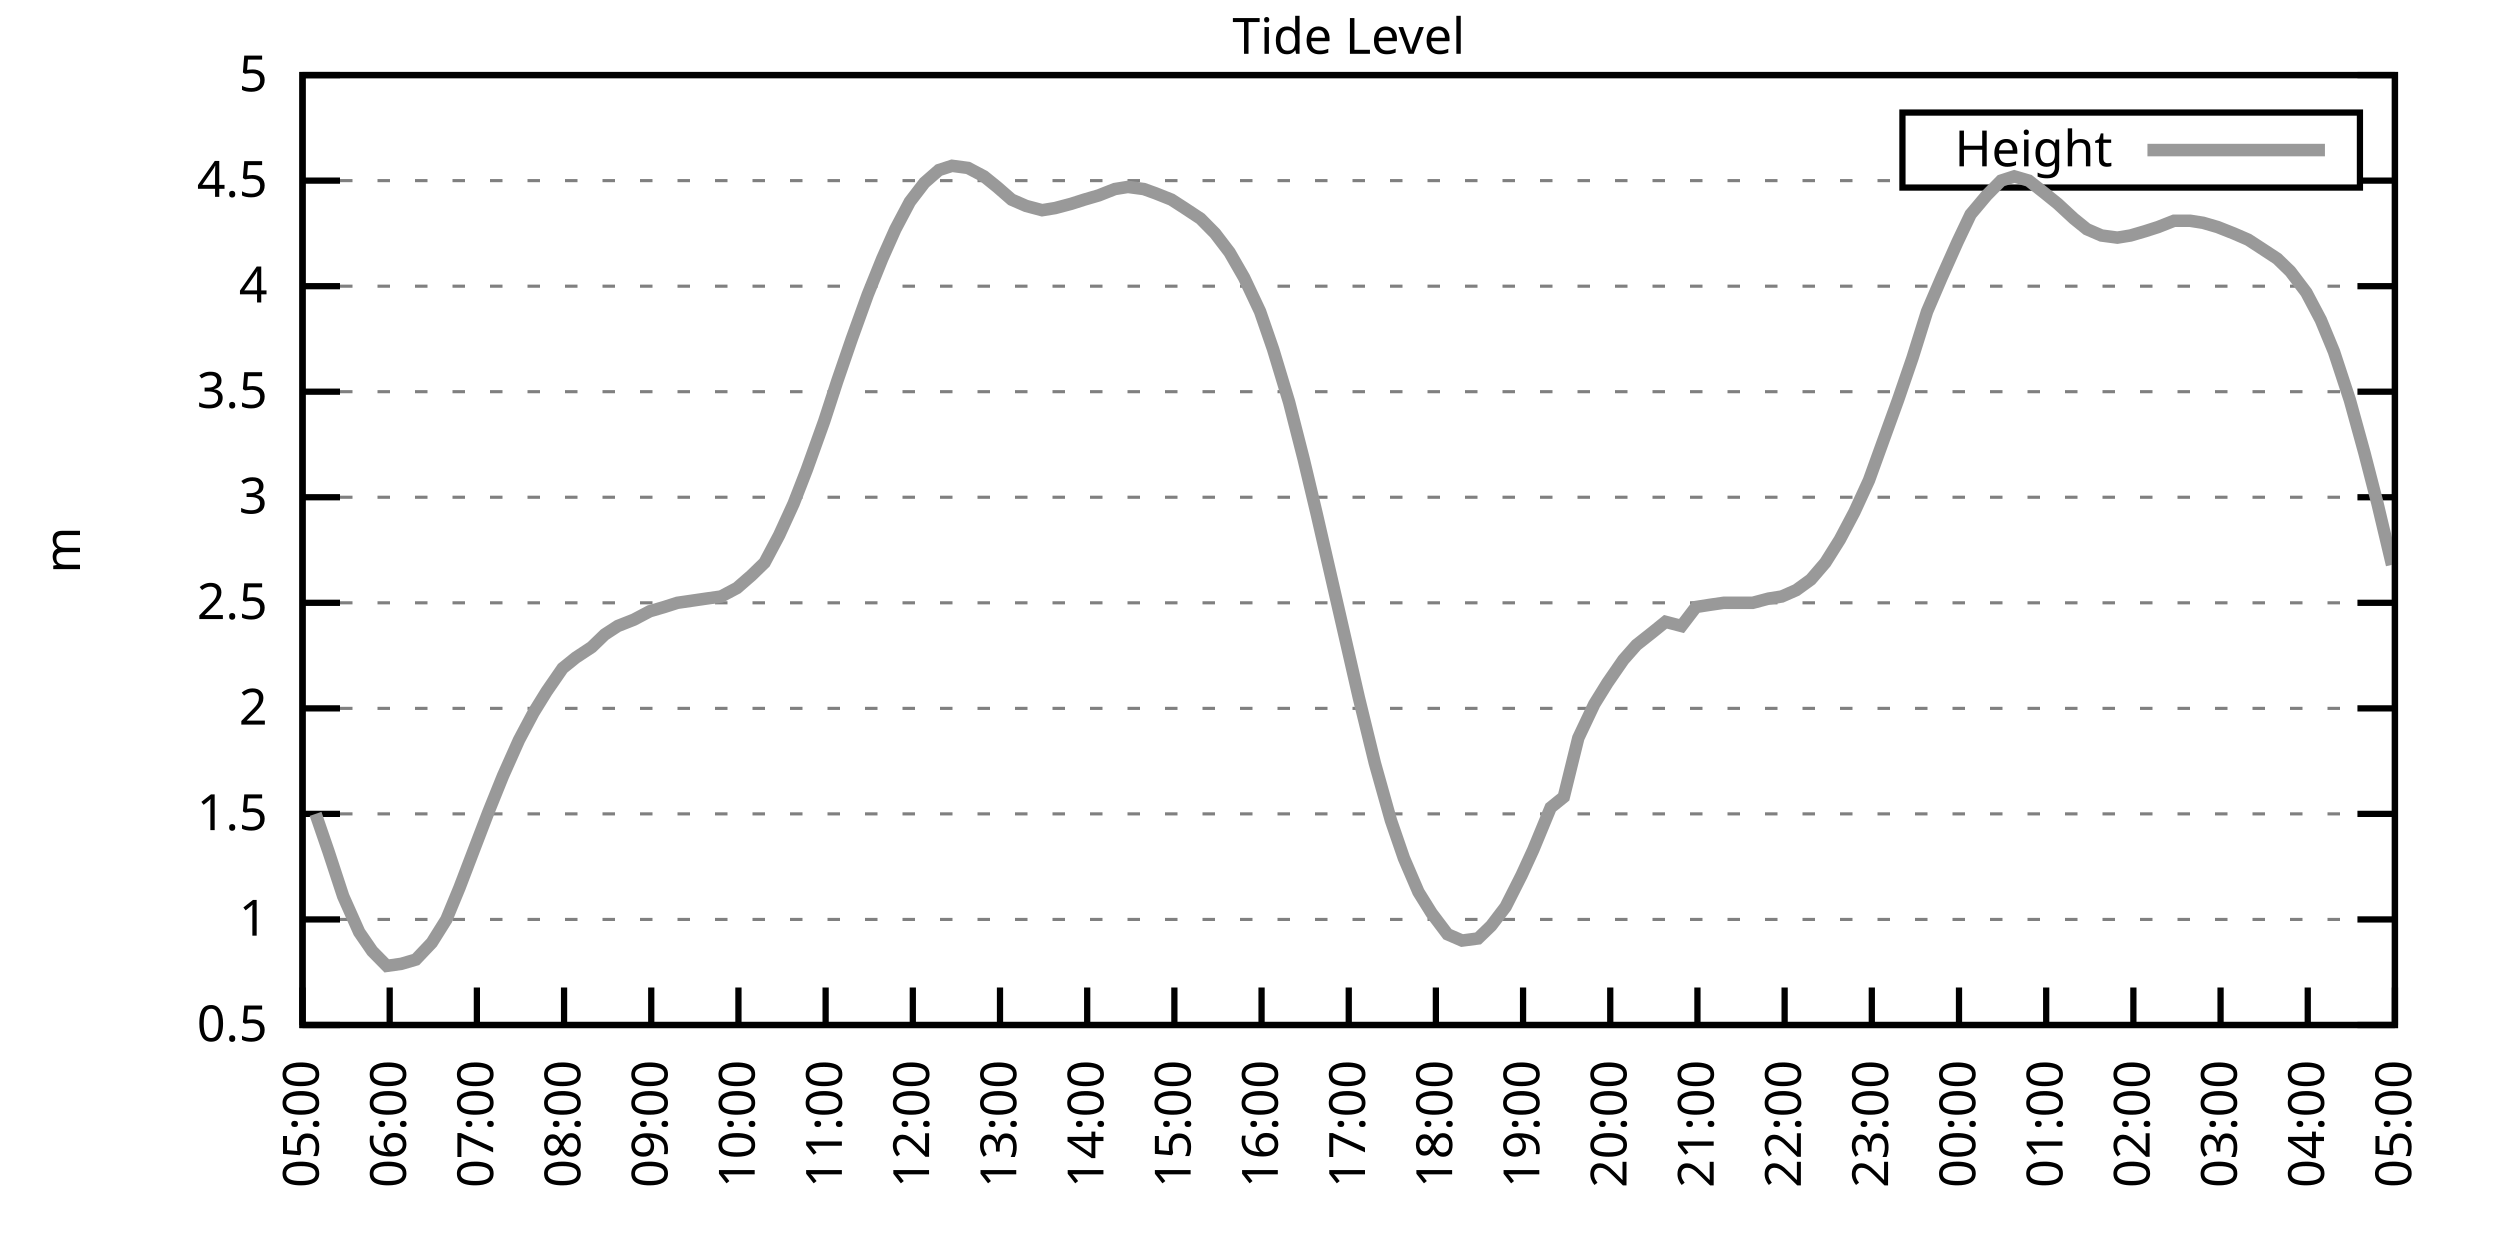
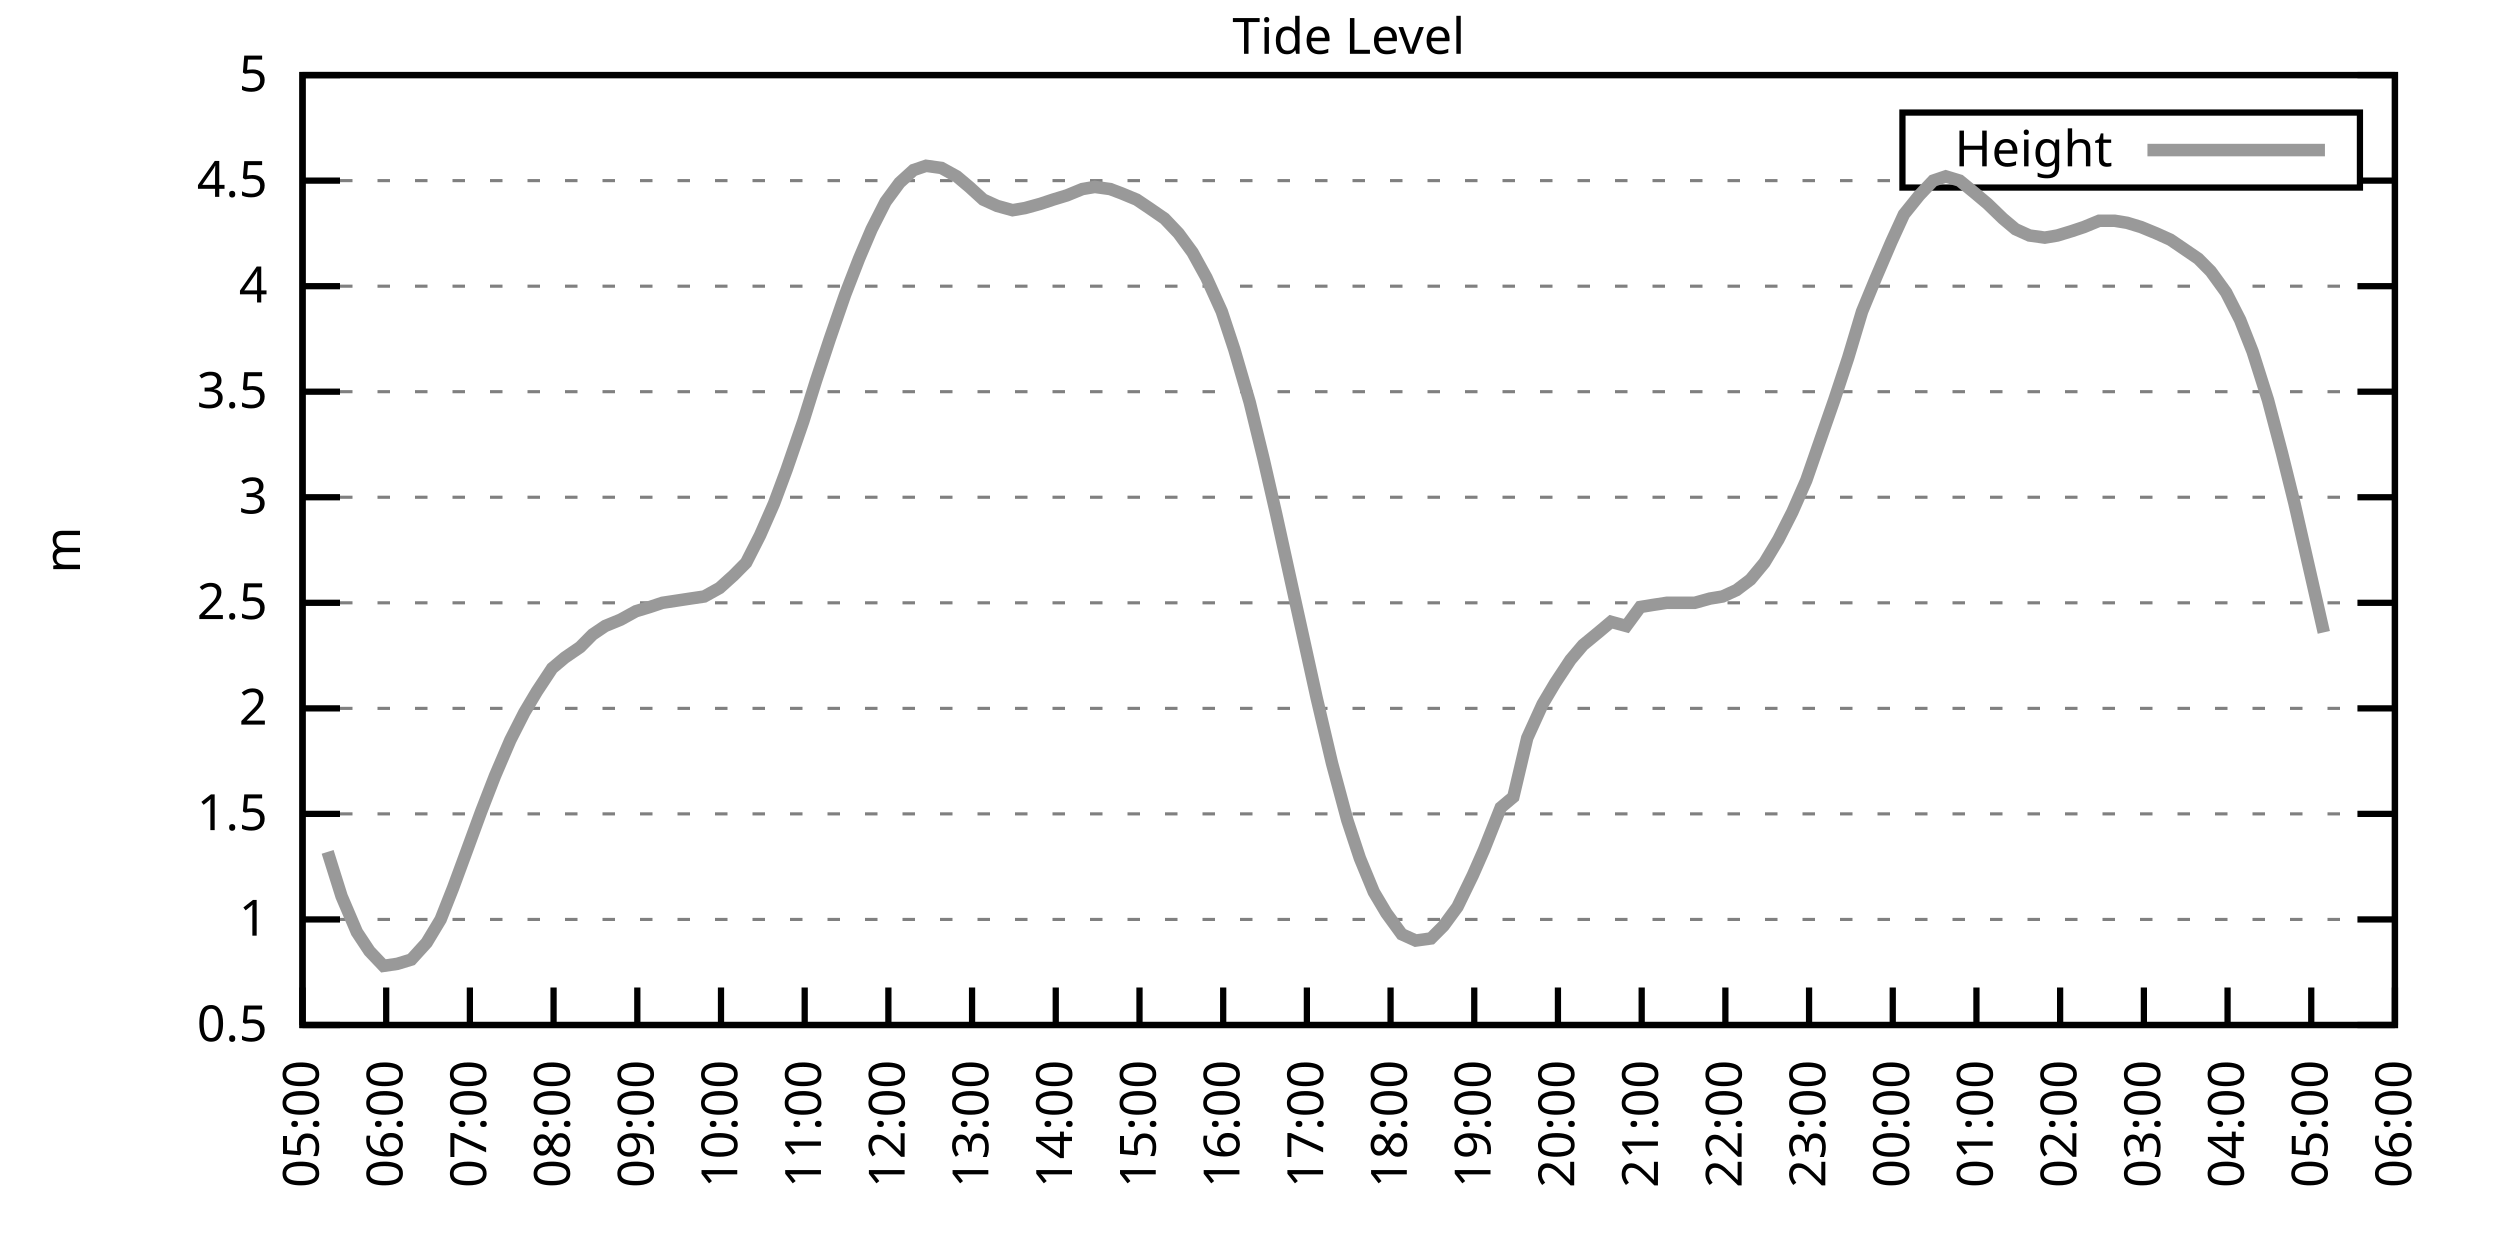
<svg xmlns="http://www.w3.org/2000/svg" xmlns:xlink="http://www.w3.org/1999/xlink" width="400" height="200" viewBox="0 0 400 200">
  <g id="gnuplot_canvas">
    <rect x="0" y="0" width="400" height="200" fill="none" />
    <defs>
      <circle id="gpDot" r="0.5" stroke-width="0.5" stroke="currentColor" />
      <path id="gpPt0" stroke-width="0.333" stroke="currentColor" d="M-1,0 h2 M0,-1 v2" />
      <path id="gpPt1" stroke-width="0.333" stroke="currentColor" d="M-1,-1 L1,1 M1,-1 L-1,1" />
      <path id="gpPt2" stroke-width="0.333" stroke="currentColor" d="M-1,0 L1,0 M0,-1 L0,1 M-1,-1 L1,1 M-1,1 L1,-1" />
      <rect id="gpPt3" stroke-width="0.333" stroke="currentColor" x="-1" y="-1" width="2" height="2" />
      <rect id="gpPt4" stroke-width="0.333" stroke="currentColor" fill="currentColor" x="-1" y="-1" width="2" height="2" />
      <circle id="gpPt5" stroke-width="0.333" stroke="currentColor" cx="0" cy="0" r="1" />
      <use xlink:href="#gpPt5" id="gpPt6" fill="currentColor" stroke="none" />
      <path id="gpPt7" stroke-width="0.333" stroke="currentColor" d="M0,-1.33 L-1.33,0.67 L1.33,0.67 z" />
      <use xlink:href="#gpPt7" id="gpPt8" fill="currentColor" stroke="none" />
      <use xlink:href="#gpPt7" id="gpPt9" stroke="currentColor" transform="rotate(180)" />
      <use xlink:href="#gpPt9" id="gpPt10" fill="currentColor" stroke="none" />
      <use xlink:href="#gpPt3" id="gpPt11" stroke="currentColor" transform="rotate(45)" />
      <use xlink:href="#gpPt11" id="gpPt12" fill="currentColor" stroke="none" />
      <path id="gpPt13" stroke-width="0.333" stroke="currentColor" d="M0,1.330 L1.265,0.411 L0.782,-1.067 L-0.782,-1.076 L-1.265,0.411 z" />
      <use xlink:href="#gpPt13" id="gpPt14" fill="currentColor" stroke="none" />
      <filter id="textbox" filterUnits="objectBoundingBox" x="0" y="0" height="1" width="1">
        <feFlood flood-color="white" flood-opacity="1" result="bgnd" />
        <feComposite in="SourceGraphic" in2="bgnd" operator="atop" />
      </filter>
      <filter id="greybox" filterUnits="objectBoundingBox" x="0" y="0" height="1" width="1">
        <feFlood flood-color="lightgrey" flood-opacity="1" result="grey" />
        <feComposite in="SourceGraphic" in2="grey" operator="atop" />
      </filter>
    </defs>
    <g fill="none" color="white" stroke="currentColor" stroke-width="1.00" stroke-linecap="butt" stroke-linejoin="miter">
</g>
    <g fill="none" color="black" stroke="currentColor" stroke-width="1.00" stroke-linecap="butt" stroke-linejoin="miter">
      <g stroke="none" shape-rendering="crispEdges">
        <polygon fill="rgb(255, 255, 255)" points="48.40,164.00 383.18,164.00 383.18,12.02 48.40,12.02 " />
      </g>
    </g>
    <g fill="none" color="black" stroke="currentColor" stroke-width="1.00" stroke-linecap="butt" stroke-linejoin="miter">
</g>
    <g fill="none" color="black" stroke="black" stroke-width="0.50" stroke-linecap="butt" stroke-linejoin="miter">
</g>
    <g fill="none" color="gray" stroke="currentColor" stroke-width="0.50" stroke-linecap="butt" stroke-linejoin="miter">
      <path stroke="gray" stroke-dasharray="2,4" class="gridline" d="M48.40,164.00 L383.19,164.00  " />
    </g>
    <g fill="none" color="gray" stroke="gray" stroke-width="1.00" stroke-linecap="butt" stroke-linejoin="miter">
</g>
    <g fill="none" color="black" stroke="currentColor" stroke-width="1.00" stroke-linecap="butt" stroke-linejoin="miter">
      <path stroke="black" d="M48.40,164.00 L54.40,164.00 M383.19,164.00 L377.19,164.00  " />
      <g transform="translate(42.80,166.60)" stroke="none" fill="black" font-family="Sans" font-size="8.00" text-anchor="end">
        <text>
          <tspan font-family="Sans"> 0.5</tspan>
        </text>
      </g>
    </g>
    <g fill="none" color="black" stroke="currentColor" stroke-width="1.00" stroke-linecap="butt" stroke-linejoin="miter">
</g>
    <g fill="none" color="black" stroke="black" stroke-width="0.50" stroke-linecap="butt" stroke-linejoin="miter">
</g>
    <g fill="none" color="gray" stroke="currentColor" stroke-width="0.50" stroke-linecap="butt" stroke-linejoin="miter">
      <path stroke="gray" stroke-dasharray="2,4" class="gridline" d="M48.40,147.11 L383.19,147.11  " />
    </g>
    <g fill="none" color="gray" stroke="gray" stroke-width="1.00" stroke-linecap="butt" stroke-linejoin="miter">
</g>
    <g fill="none" color="black" stroke="currentColor" stroke-width="1.00" stroke-linecap="butt" stroke-linejoin="miter">
      <path stroke="black" d="M48.40,147.11 L54.40,147.11 M383.19,147.11 L377.19,147.11  " />
      <g transform="translate(42.80,149.71)" stroke="none" fill="black" font-family="Sans" font-size="8.00" text-anchor="end">
        <text>
          <tspan font-family="Sans"> 1</tspan>
        </text>
      </g>
    </g>
    <g fill="none" color="black" stroke="currentColor" stroke-width="1.00" stroke-linecap="butt" stroke-linejoin="miter">
</g>
    <g fill="none" color="black" stroke="black" stroke-width="0.50" stroke-linecap="butt" stroke-linejoin="miter">
</g>
    <g fill="none" color="gray" stroke="currentColor" stroke-width="0.50" stroke-linecap="butt" stroke-linejoin="miter">
      <path stroke="gray" stroke-dasharray="2,4" class="gridline" d="M48.40,130.22 L383.19,130.22  " />
    </g>
    <g fill="none" color="gray" stroke="gray" stroke-width="1.00" stroke-linecap="butt" stroke-linejoin="miter">
</g>
    <g fill="none" color="black" stroke="currentColor" stroke-width="1.00" stroke-linecap="butt" stroke-linejoin="miter">
      <path stroke="black" d="M48.40,130.22 L54.40,130.22 M383.19,130.22 L377.19,130.22  " />
      <g transform="translate(42.80,132.82)" stroke="none" fill="black" font-family="Sans" font-size="8.00" text-anchor="end">
        <text>
          <tspan font-family="Sans"> 1.5</tspan>
        </text>
      </g>
    </g>
    <g fill="none" color="black" stroke="currentColor" stroke-width="1.00" stroke-linecap="butt" stroke-linejoin="miter">
</g>
    <g fill="none" color="black" stroke="black" stroke-width="0.50" stroke-linecap="butt" stroke-linejoin="miter">
</g>
    <g fill="none" color="gray" stroke="currentColor" stroke-width="0.50" stroke-linecap="butt" stroke-linejoin="miter">
      <path stroke="gray" stroke-dasharray="2,4" class="gridline" d="M48.40,113.34 L383.19,113.34  " />
    </g>
    <g fill="none" color="gray" stroke="gray" stroke-width="1.00" stroke-linecap="butt" stroke-linejoin="miter">
</g>
    <g fill="none" color="black" stroke="currentColor" stroke-width="1.00" stroke-linecap="butt" stroke-linejoin="miter">
      <path stroke="black" d="M48.40,113.34 L54.40,113.34 M383.19,113.34 L377.19,113.34  " />
      <g transform="translate(42.80,115.94)" stroke="none" fill="black" font-family="Sans" font-size="8.00" text-anchor="end">
        <text>
          <tspan font-family="Sans"> 2</tspan>
        </text>
      </g>
    </g>
    <g fill="none" color="black" stroke="currentColor" stroke-width="1.00" stroke-linecap="butt" stroke-linejoin="miter">
</g>
    <g fill="none" color="black" stroke="black" stroke-width="0.50" stroke-linecap="butt" stroke-linejoin="miter">
</g>
    <g fill="none" color="gray" stroke="currentColor" stroke-width="0.50" stroke-linecap="butt" stroke-linejoin="miter">
      <path stroke="gray" stroke-dasharray="2,4" class="gridline" d="M48.40,96.45 L383.19,96.45  " />
    </g>
    <g fill="none" color="gray" stroke="gray" stroke-width="1.00" stroke-linecap="butt" stroke-linejoin="miter">
</g>
    <g fill="none" color="black" stroke="currentColor" stroke-width="1.00" stroke-linecap="butt" stroke-linejoin="miter">
      <path stroke="black" d="M48.40,96.45 L54.40,96.45 M383.19,96.45 L377.19,96.45  " />
      <g transform="translate(42.80,99.05)" stroke="none" fill="black" font-family="Sans" font-size="8.00" text-anchor="end">
        <text>
          <tspan font-family="Sans"> 2.5</tspan>
        </text>
      </g>
    </g>
    <g fill="none" color="black" stroke="currentColor" stroke-width="1.00" stroke-linecap="butt" stroke-linejoin="miter">
</g>
    <g fill="none" color="black" stroke="black" stroke-width="0.50" stroke-linecap="butt" stroke-linejoin="miter">
</g>
    <g fill="none" color="gray" stroke="currentColor" stroke-width="0.50" stroke-linecap="butt" stroke-linejoin="miter">
      <path stroke="gray" stroke-dasharray="2,4" class="gridline" d="M48.40,79.56 L383.19,79.56  " />
    </g>
    <g fill="none" color="gray" stroke="gray" stroke-width="1.00" stroke-linecap="butt" stroke-linejoin="miter">
</g>
    <g fill="none" color="black" stroke="currentColor" stroke-width="1.00" stroke-linecap="butt" stroke-linejoin="miter">
      <path stroke="black" d="M48.40,79.56 L54.40,79.56 M383.19,79.56 L377.19,79.56  " />
      <g transform="translate(42.80,82.16)" stroke="none" fill="black" font-family="Sans" font-size="8.00" text-anchor="end">
        <text>
          <tspan font-family="Sans"> 3</tspan>
        </text>
      </g>
    </g>
    <g fill="none" color="black" stroke="currentColor" stroke-width="1.00" stroke-linecap="butt" stroke-linejoin="miter">
</g>
    <g fill="none" color="black" stroke="black" stroke-width="0.50" stroke-linecap="butt" stroke-linejoin="miter">
</g>
    <g fill="none" color="gray" stroke="currentColor" stroke-width="0.50" stroke-linecap="butt" stroke-linejoin="miter">
      <path stroke="gray" stroke-dasharray="2,4" class="gridline" d="M48.40,62.67 L383.19,62.67  " />
    </g>
    <g fill="none" color="gray" stroke="gray" stroke-width="1.00" stroke-linecap="butt" stroke-linejoin="miter">
</g>
    <g fill="none" color="black" stroke="currentColor" stroke-width="1.00" stroke-linecap="butt" stroke-linejoin="miter">
      <path stroke="black" d="M48.40,62.67 L54.40,62.67 M383.19,62.67 L377.19,62.67  " />
      <g transform="translate(42.80,65.27)" stroke="none" fill="black" font-family="Sans" font-size="8.00" text-anchor="end">
        <text>
          <tspan font-family="Sans"> 3.5</tspan>
        </text>
      </g>
    </g>
    <g fill="none" color="black" stroke="currentColor" stroke-width="1.00" stroke-linecap="butt" stroke-linejoin="miter">
</g>
    <g fill="none" color="black" stroke="black" stroke-width="0.50" stroke-linecap="butt" stroke-linejoin="miter">
</g>
    <g fill="none" color="gray" stroke="currentColor" stroke-width="0.50" stroke-linecap="butt" stroke-linejoin="miter">
      <path stroke="gray" stroke-dasharray="2,4" class="gridline" d="M48.40,45.79 L383.19,45.79  " />
    </g>
    <g fill="none" color="gray" stroke="gray" stroke-width="1.00" stroke-linecap="butt" stroke-linejoin="miter">
</g>
    <g fill="none" color="black" stroke="currentColor" stroke-width="1.00" stroke-linecap="butt" stroke-linejoin="miter">
      <path stroke="black" d="M48.40,45.79 L54.40,45.79 M383.19,45.79 L377.19,45.79  " />
      <g transform="translate(42.80,48.39)" stroke="none" fill="black" font-family="Sans" font-size="8.00" text-anchor="end">
        <text>
          <tspan font-family="Sans"> 4</tspan>
        </text>
      </g>
    </g>
    <g fill="none" color="black" stroke="currentColor" stroke-width="1.00" stroke-linecap="butt" stroke-linejoin="miter">
</g>
    <g fill="none" color="black" stroke="black" stroke-width="0.50" stroke-linecap="butt" stroke-linejoin="miter">
</g>
    <g fill="none" color="gray" stroke="currentColor" stroke-width="0.50" stroke-linecap="butt" stroke-linejoin="miter">
      <path stroke="gray" stroke-dasharray="2,4" class="gridline" d="M48.40,28.90 L304.39,28.90 M377.59,28.90 L383.19,28.90  " />
    </g>
    <g fill="none" color="gray" stroke="gray" stroke-width="1.00" stroke-linecap="butt" stroke-linejoin="miter">
</g>
    <g fill="none" color="black" stroke="currentColor" stroke-width="1.00" stroke-linecap="butt" stroke-linejoin="miter">
      <path stroke="black" d="M48.40,28.90 L54.40,28.90 M383.19,28.90 L377.19,28.90  " />
      <g transform="translate(42.80,31.50)" stroke="none" fill="black" font-family="Sans" font-size="8.00" text-anchor="end">
        <text>
          <tspan font-family="Sans"> 4.5</tspan>
        </text>
      </g>
    </g>
    <g fill="none" color="black" stroke="currentColor" stroke-width="1.00" stroke-linecap="butt" stroke-linejoin="miter">
</g>
    <g fill="none" color="black" stroke="black" stroke-width="0.50" stroke-linecap="butt" stroke-linejoin="miter">
</g>
    <g fill="none" color="gray" stroke="currentColor" stroke-width="0.50" stroke-linecap="butt" stroke-linejoin="miter">
      <path stroke="gray" stroke-dasharray="2,4" class="gridline" d="M48.40,12.01 L383.19,12.01  " />
    </g>
    <g fill="none" color="gray" stroke="gray" stroke-width="1.00" stroke-linecap="butt" stroke-linejoin="miter">
</g>
    <g fill="none" color="black" stroke="currentColor" stroke-width="1.00" stroke-linecap="butt" stroke-linejoin="miter">
      <path stroke="black" d="M48.40,12.01 L54.40,12.01 M383.19,12.01 L377.19,12.01  " />
      <g transform="translate(42.80,14.61)" stroke="none" fill="black" font-family="Sans" font-size="8.00" text-anchor="end">
        <text>
          <tspan font-family="Sans"> 5</tspan>
        </text>
      </g>
    </g>
    <g fill="none" color="black" stroke="currentColor" stroke-width="1.00" stroke-linecap="butt" stroke-linejoin="miter">
      <path stroke="black" d="M48.40,164.00 L48.40,158.00  " />
      <g transform="translate(51.00,169.60) rotate(270.00)" stroke="none" fill="black" font-family="Sans" font-size="8.00" text-anchor="end">
        <text>
          <tspan font-family="Sans">05:00</tspan>
        </text>
      </g>
    </g>
    <g fill="none" color="black" stroke="currentColor" stroke-width="1.00" stroke-linecap="butt" stroke-linejoin="miter">
-       <path stroke="black" d="M62.35,164.00 L62.35,158.00  " />
-       <g transform="translate(64.95,169.60) rotate(270.00)" stroke="none" fill="black" font-family="Sans" font-size="8.00" text-anchor="end">
+       <path stroke="black" d="M61.79,164.00 L61.79,158.00  " />
+       <g transform="translate(64.39,169.60) rotate(270.00)" stroke="none" fill="black" font-family="Sans" font-size="8.00" text-anchor="end">
        <text>
          <tspan font-family="Sans">06:00</tspan>
        </text>
      </g>
    </g>
    <g fill="none" color="black" stroke="currentColor" stroke-width="1.00" stroke-linecap="butt" stroke-linejoin="miter">
-       <path stroke="black" d="M76.30,164.00 L76.30,158.00  " />
-       <g transform="translate(78.90,169.60) rotate(270.00)" stroke="none" fill="black" font-family="Sans" font-size="8.00" text-anchor="end">
+       <path stroke="black" d="M75.18,164.00 L75.18,158.00  " />
+       <g transform="translate(77.78,169.60) rotate(270.00)" stroke="none" fill="black" font-family="Sans" font-size="8.00" text-anchor="end">
        <text>
          <tspan font-family="Sans">07:00</tspan>
        </text>
      </g>
    </g>
    <g fill="none" color="black" stroke="currentColor" stroke-width="1.00" stroke-linecap="butt" stroke-linejoin="miter">
-       <path stroke="black" d="M90.25,164.00 L90.25,158.00  " />
-       <g transform="translate(92.85,169.60) rotate(270.00)" stroke="none" fill="black" font-family="Sans" font-size="8.00" text-anchor="end">
+       <path stroke="black" d="M88.57,164.00 L88.57,158.00  " />
+       <g transform="translate(91.17,169.60) rotate(270.00)" stroke="none" fill="black" font-family="Sans" font-size="8.00" text-anchor="end">
        <text>
          <tspan font-family="Sans">08:00</tspan>
        </text>
      </g>
    </g>
    <g fill="none" color="black" stroke="currentColor" stroke-width="1.00" stroke-linecap="butt" stroke-linejoin="miter">
-       <path stroke="black" d="M104.20,164.00 L104.20,158.00  " />
-       <g transform="translate(106.80,169.60) rotate(270.00)" stroke="none" fill="black" font-family="Sans" font-size="8.00" text-anchor="end">
+       <path stroke="black" d="M101.97,164.00 L101.97,158.00  " />
+       <g transform="translate(104.57,169.60) rotate(270.00)" stroke="none" fill="black" font-family="Sans" font-size="8.00" text-anchor="end">
        <text>
          <tspan font-family="Sans">09:00</tspan>
        </text>
      </g>
    </g>
    <g fill="none" color="black" stroke="currentColor" stroke-width="1.00" stroke-linecap="butt" stroke-linejoin="miter">
-       <path stroke="black" d="M118.15,164.00 L118.15,158.00  " />
-       <g transform="translate(120.75,169.60) rotate(270.00)" stroke="none" fill="black" font-family="Sans" font-size="8.00" text-anchor="end">
+       <path stroke="black" d="M115.36,164.00 L115.36,158.00  " />
+       <g transform="translate(117.96,169.60) rotate(270.00)" stroke="none" fill="black" font-family="Sans" font-size="8.00" text-anchor="end">
        <text>
          <tspan font-family="Sans">10:00</tspan>
        </text>
      </g>
    </g>
    <g fill="none" color="black" stroke="currentColor" stroke-width="1.00" stroke-linecap="butt" stroke-linejoin="miter">
-       <path stroke="black" d="M132.10,164.00 L132.10,158.00  " />
-       <g transform="translate(134.70,169.60) rotate(270.00)" stroke="none" fill="black" font-family="Sans" font-size="8.00" text-anchor="end">
+       <path stroke="black" d="M128.75,164.00 L128.75,158.00  " />
+       <g transform="translate(131.35,169.60) rotate(270.00)" stroke="none" fill="black" font-family="Sans" font-size="8.00" text-anchor="end">
        <text>
          <tspan font-family="Sans">11:00</tspan>
        </text>
      </g>
    </g>
    <g fill="none" color="black" stroke="currentColor" stroke-width="1.00" stroke-linecap="butt" stroke-linejoin="miter">
-       <path stroke="black" d="M146.05,164.00 L146.05,158.00  " />
-       <g transform="translate(148.65,169.60) rotate(270.00)" stroke="none" fill="black" font-family="Sans" font-size="8.00" text-anchor="end">
+       <path stroke="black" d="M142.14,164.00 L142.14,158.00  " />
+       <g transform="translate(144.74,169.60) rotate(270.00)" stroke="none" fill="black" font-family="Sans" font-size="8.00" text-anchor="end">
        <text>
          <tspan font-family="Sans">12:00</tspan>
        </text>
      </g>
    </g>
    <g fill="none" color="black" stroke="currentColor" stroke-width="1.00" stroke-linecap="butt" stroke-linejoin="miter">
-       <path stroke="black" d="M160.00,164.00 L160.00,158.00  " />
-       <g transform="translate(162.60,169.60) rotate(270.00)" stroke="none" fill="black" font-family="Sans" font-size="8.00" text-anchor="end">
+       <path stroke="black" d="M155.53,164.00 L155.53,158.00  " />
+       <g transform="translate(158.13,169.60) rotate(270.00)" stroke="none" fill="black" font-family="Sans" font-size="8.00" text-anchor="end">
        <text>
          <tspan font-family="Sans">13:00</tspan>
        </text>
      </g>
    </g>
    <g fill="none" color="black" stroke="currentColor" stroke-width="1.00" stroke-linecap="butt" stroke-linejoin="miter">
-       <path stroke="black" d="M173.95,164.00 L173.95,158.00  " />
-       <g transform="translate(176.55,169.60) rotate(270.00)" stroke="none" fill="black" font-family="Sans" font-size="8.00" text-anchor="end">
+       <path stroke="black" d="M168.92,164.00 L168.92,158.00  " />
+       <g transform="translate(171.52,169.60) rotate(270.00)" stroke="none" fill="black" font-family="Sans" font-size="8.00" text-anchor="end">
        <text>
          <tspan font-family="Sans">14:00</tspan>
        </text>
      </g>
    </g>
    <g fill="none" color="black" stroke="currentColor" stroke-width="1.00" stroke-linecap="butt" stroke-linejoin="miter">
-       <path stroke="black" d="M187.90,164.00 L187.90,158.00  " />
-       <g transform="translate(190.50,169.60) rotate(270.00)" stroke="none" fill="black" font-family="Sans" font-size="8.00" text-anchor="end">
+       <path stroke="black" d="M182.32,164.00 L182.32,158.00  " />
+       <g transform="translate(184.92,169.60) rotate(270.00)" stroke="none" fill="black" font-family="Sans" font-size="8.00" text-anchor="end">
        <text>
          <tspan font-family="Sans">15:00</tspan>
        </text>
      </g>
    </g>
    <g fill="none" color="black" stroke="currentColor" stroke-width="1.00" stroke-linecap="butt" stroke-linejoin="miter">
-       <path stroke="black" d="M201.85,164.00 L201.85,158.00  " />
-       <g transform="translate(204.45,169.60) rotate(270.00)" stroke="none" fill="black" font-family="Sans" font-size="8.00" text-anchor="end">
+       <path stroke="black" d="M195.71,164.00 L195.71,158.00  " />
+       <g transform="translate(198.31,169.60) rotate(270.00)" stroke="none" fill="black" font-family="Sans" font-size="8.00" text-anchor="end">
        <text>
          <tspan font-family="Sans">16:00</tspan>
        </text>
      </g>
    </g>
    <g fill="none" color="black" stroke="currentColor" stroke-width="1.00" stroke-linecap="butt" stroke-linejoin="miter">
-       <path stroke="black" d="M215.80,164.00 L215.80,158.00  " />
-       <g transform="translate(218.40,169.60) rotate(270.00)" stroke="none" fill="black" font-family="Sans" font-size="8.00" text-anchor="end">
+       <path stroke="black" d="M209.10,164.00 L209.10,158.00  " />
+       <g transform="translate(211.70,169.60) rotate(270.00)" stroke="none" fill="black" font-family="Sans" font-size="8.00" text-anchor="end">
        <text>
          <tspan font-family="Sans">17:00</tspan>
        </text>
      </g>
    </g>
    <g fill="none" color="black" stroke="currentColor" stroke-width="1.00" stroke-linecap="butt" stroke-linejoin="miter">
-       <path stroke="black" d="M229.74,164.00 L229.74,158.00  " />
-       <g transform="translate(232.34,169.60) rotate(270.00)" stroke="none" fill="black" font-family="Sans" font-size="8.00" text-anchor="end">
+       <path stroke="black" d="M222.49,164.00 L222.49,158.00  " />
+       <g transform="translate(225.09,169.60) rotate(270.00)" stroke="none" fill="black" font-family="Sans" font-size="8.00" text-anchor="end">
        <text>
          <tspan font-family="Sans">18:00</tspan>
        </text>
      </g>
    </g>
    <g fill="none" color="black" stroke="currentColor" stroke-width="1.00" stroke-linecap="butt" stroke-linejoin="miter">
-       <path stroke="black" d="M243.69,164.00 L243.69,158.00  " />
-       <g transform="translate(246.29,169.60) rotate(270.00)" stroke="none" fill="black" font-family="Sans" font-size="8.00" text-anchor="end">
+       <path stroke="black" d="M235.88,164.00 L235.88,158.00  " />
+       <g transform="translate(238.48,169.60) rotate(270.00)" stroke="none" fill="black" font-family="Sans" font-size="8.00" text-anchor="end">
        <text>
          <tspan font-family="Sans">19:00</tspan>
        </text>
      </g>
    </g>
    <g fill="none" color="black" stroke="currentColor" stroke-width="1.00" stroke-linecap="butt" stroke-linejoin="miter">
-       <path stroke="black" d="M257.64,164.00 L257.64,158.00  " />
-       <g transform="translate(260.24,169.60) rotate(270.00)" stroke="none" fill="black" font-family="Sans" font-size="8.00" text-anchor="end">
+       <path stroke="black" d="M249.27,164.00 L249.27,158.00  " />
+       <g transform="translate(251.87,169.60) rotate(270.00)" stroke="none" fill="black" font-family="Sans" font-size="8.00" text-anchor="end">
        <text>
          <tspan font-family="Sans">20:00</tspan>
        </text>
      </g>
    </g>
    <g fill="none" color="black" stroke="currentColor" stroke-width="1.00" stroke-linecap="butt" stroke-linejoin="miter">
-       <path stroke="black" d="M271.59,164.00 L271.59,158.00  " />
-       <g transform="translate(274.19,169.60) rotate(270.00)" stroke="none" fill="black" font-family="Sans" font-size="8.00" text-anchor="end">
+       <path stroke="black" d="M262.67,164.00 L262.67,158.00  " />
+       <g transform="translate(265.27,169.60) rotate(270.00)" stroke="none" fill="black" font-family="Sans" font-size="8.00" text-anchor="end">
        <text>
          <tspan font-family="Sans">21:00</tspan>
        </text>
      </g>
    </g>
    <g fill="none" color="black" stroke="currentColor" stroke-width="1.00" stroke-linecap="butt" stroke-linejoin="miter">
-       <path stroke="black" d="M285.54,164.00 L285.54,158.00  " />
-       <g transform="translate(288.14,169.60) rotate(270.00)" stroke="none" fill="black" font-family="Sans" font-size="8.00" text-anchor="end">
+       <path stroke="black" d="M276.06,164.00 L276.06,158.00  " />
+       <g transform="translate(278.66,169.60) rotate(270.00)" stroke="none" fill="black" font-family="Sans" font-size="8.00" text-anchor="end">
        <text>
          <tspan font-family="Sans">22:00</tspan>
        </text>
      </g>
    </g>
    <g fill="none" color="black" stroke="currentColor" stroke-width="1.00" stroke-linecap="butt" stroke-linejoin="miter">
-       <path stroke="black" d="M299.49,164.00 L299.49,158.00  " />
-       <g transform="translate(302.09,169.60) rotate(270.00)" stroke="none" fill="black" font-family="Sans" font-size="8.00" text-anchor="end">
+       <path stroke="black" d="M289.45,164.00 L289.45,158.00  " />
+       <g transform="translate(292.05,169.60) rotate(270.00)" stroke="none" fill="black" font-family="Sans" font-size="8.00" text-anchor="end">
        <text>
          <tspan font-family="Sans">23:00</tspan>
        </text>
      </g>
    </g>
    <g fill="none" color="black" stroke="currentColor" stroke-width="1.00" stroke-linecap="butt" stroke-linejoin="miter">
-       <path stroke="black" d="M313.44,164.00 L313.44,158.00  " />
-       <g transform="translate(316.04,169.60) rotate(270.00)" stroke="none" fill="black" font-family="Sans" font-size="8.00" text-anchor="end">
+       <path stroke="black" d="M302.84,164.00 L302.84,158.00  " />
+       <g transform="translate(305.44,169.60) rotate(270.00)" stroke="none" fill="black" font-family="Sans" font-size="8.00" text-anchor="end">
        <text>
          <tspan font-family="Sans">00:00</tspan>
        </text>
      </g>
    </g>
    <g fill="none" color="black" stroke="currentColor" stroke-width="1.00" stroke-linecap="butt" stroke-linejoin="miter">
-       <path stroke="black" d="M327.39,164.00 L327.39,158.00  " />
-       <g transform="translate(329.99,169.60) rotate(270.00)" stroke="none" fill="black" font-family="Sans" font-size="8.00" text-anchor="end">
+       <path stroke="black" d="M316.23,164.00 L316.23,158.00  " />
+       <g transform="translate(318.83,169.60) rotate(270.00)" stroke="none" fill="black" font-family="Sans" font-size="8.00" text-anchor="end">
        <text>
          <tspan font-family="Sans">01:00</tspan>
        </text>
      </g>
    </g>
    <g fill="none" color="black" stroke="currentColor" stroke-width="1.00" stroke-linecap="butt" stroke-linejoin="miter">
-       <path stroke="black" d="M341.34,164.00 L341.34,158.00  " />
-       <g transform="translate(343.94,169.60) rotate(270.00)" stroke="none" fill="black" font-family="Sans" font-size="8.00" text-anchor="end">
+       <path stroke="black" d="M329.62,164.00 L329.62,158.00  " />
+       <g transform="translate(332.22,169.60) rotate(270.00)" stroke="none" fill="black" font-family="Sans" font-size="8.00" text-anchor="end">
        <text>
          <tspan font-family="Sans">02:00</tspan>
        </text>
      </g>
    </g>
    <g fill="none" color="black" stroke="currentColor" stroke-width="1.00" stroke-linecap="butt" stroke-linejoin="miter">
-       <path stroke="black" d="M355.29,164.00 L355.29,158.00  " />
-       <g transform="translate(357.89,169.60) rotate(270.00)" stroke="none" fill="black" font-family="Sans" font-size="8.00" text-anchor="end">
+       <path stroke="black" d="M343.02,164.00 L343.02,158.00  " />
+       <g transform="translate(345.62,169.60) rotate(270.00)" stroke="none" fill="black" font-family="Sans" font-size="8.00" text-anchor="end">
        <text>
          <tspan font-family="Sans">03:00</tspan>
        </text>
      </g>
    </g>
    <g fill="none" color="black" stroke="currentColor" stroke-width="1.00" stroke-linecap="butt" stroke-linejoin="miter">
-       <path stroke="black" d="M369.24,164.00 L369.24,158.00  " />
-       <g transform="translate(371.84,169.60) rotate(270.00)" stroke="none" fill="black" font-family="Sans" font-size="8.00" text-anchor="end">
+       <path stroke="black" d="M356.41,164.00 L356.41,158.00  " />
+       <g transform="translate(359.01,169.60) rotate(270.00)" stroke="none" fill="black" font-family="Sans" font-size="8.00" text-anchor="end">
        <text>
          <tspan font-family="Sans">04:00</tspan>
+         </text>
+       </g>
+     </g>
+     <g fill="none" color="black" stroke="currentColor" stroke-width="1.00" stroke-linecap="butt" stroke-linejoin="miter">
+       <path stroke="black" d="M369.80,164.00 L369.80,158.00  " />
+       <g transform="translate(372.40,169.60) rotate(270.00)" stroke="none" fill="black" font-family="Sans" font-size="8.00" text-anchor="end">
+         <text>
+           <tspan font-family="Sans">05:00</tspan>
        </text>
      </g>
    </g>
    <g fill="none" color="black" stroke="currentColor" stroke-width="1.00" stroke-linecap="butt" stroke-linejoin="miter">
      <path stroke="black" d="M383.19,164.00 L383.19,158.00  " />
      <g transform="translate(385.79,169.60) rotate(270.00)" stroke="none" fill="black" font-family="Sans" font-size="8.00" text-anchor="end">
        <text>
-           <tspan font-family="Sans">05:00</tspan>
+           <tspan font-family="Sans">06:00</tspan>
        </text>
      </g>
    </g>
    <g fill="none" color="black" stroke="currentColor" stroke-width="1.00" stroke-linecap="butt" stroke-linejoin="miter">
</g>
    <g fill="none" color="black" stroke="currentColor" stroke-width="1.00" stroke-linecap="butt" stroke-linejoin="miter">
      <path stroke="black" d="M48.40,12.01 L48.40,164.00 L383.19,164.00 L383.19,12.01 L48.40,12.01 Z  " />
    </g>
    <g fill="none" color="black" stroke="currentColor" stroke-width="1.00" stroke-linecap="butt" stroke-linejoin="miter">
</g>
    <g fill="none" color="black" stroke="currentColor" stroke-width="1.00" stroke-linecap="butt" stroke-linejoin="miter">
      <path stroke="black" d="M304.39,30.01 L304.39,18.01 L377.59,18.01 L377.59,30.01 L304.39,30.01 Z  " />
    </g>
    <g id="Tide_level_plot_1">
      <g fill="none" color="white" stroke="black" stroke-width="2.00" stroke-linecap="butt" stroke-linejoin="miter">
</g>
      <g fill="none" color="black" stroke="currentColor" stroke-width="2.00" stroke-linecap="butt" stroke-linejoin="miter">
        <g transform="translate(337.99,26.61)" stroke="none" fill="black" font-family="Sans" font-size="8.00" text-anchor="end">
          <text>
            <tspan font-family="Sans">Height</tspan>
          </text>
        </g>
      </g>
      <g fill="none" color="black" stroke="currentColor" stroke-width="2.00" stroke-linecap="butt" stroke-linejoin="miter">
-         <path stroke="rgb(153, 153, 153)" d="M343.59,24.01 L371.99,24.01 M50.49,130.22 L52.58,136.30 L54.91,143.40 L57.47,149.14 L59.56,152.18 L61.88,154.54   L64.21,154.21 L66.53,153.53 L69.09,150.83 L71.42,147.11 L73.51,142.05 L75.83,135.97 L78.16,129.89 L80.48,124.14   L83.04,118.40 L85.37,114.01 L87.46,110.63 L90.02,106.92 L92.11,105.23 L94.67,103.54 L96.76,101.52 L98.85,100.16   L101.41,99.15 L103.97,97.80 L106.29,97.12 L108.38,96.45 L110.71,96.11 L113.03,95.77 L115.36,95.44 L117.92,94.08   L120.24,92.06 L122.33,90.03 L124.66,85.64 L126.98,80.57 L129.08,75.17 L131.87,67.40 L133.96,60.98 L136.28,54.23   L138.84,47.14 L141.16,41.39 L143.26,36.67 L145.58,32.28 L147.91,29.24 L150.23,27.21 L152.32,26.53 L154.88,26.87   L157.44,28.22 L159.53,29.91 L161.86,31.94 L164.18,32.95 L166.74,33.63 L168.83,33.29 L171.39,32.61 L173.48,31.94   L175.81,31.26 L178.36,30.25 L180.46,29.91 L183.01,30.25 L184.87,30.92 L187.43,31.94 L189.52,33.29 L192.08,34.98   L194.41,37.34 L196.73,40.38 L199.06,44.43 L201.61,49.84 L203.71,55.92 L206.26,64.36 L208.59,73.48 L210.68,82.26   L213.24,93.41 L215.10,101.52 L217.42,111.65 L219.98,122.12 L222.54,131.24 L224.63,137.32 L226.95,142.72 L229.05,146.10   L231.60,149.48 L233.93,150.49 L236.49,150.15 L238.58,148.13 L240.90,145.09 L243.46,140.02 L245.32,135.97 L248.11,129.21   L250.20,127.52 L252.53,118.07 L255.09,112.66 L257.18,109.28 L259.74,105.57 L261.83,103.20 L264.39,101.18 L266.48,99.49   L269.04,100.16 L271.36,97.12 L273.45,96.79 L275.78,96.45 L278.10,96.45 L280.43,96.45 L282.99,95.77 L285.08,95.44   L287.40,94.42 L289.73,92.73 L292.05,90.03 L294.38,86.32 L296.70,81.93 L299.03,76.86 L301.35,70.44 L303.68,64.02   L306.00,57.27 L308.33,49.84 L310.65,44.43 L313.21,38.69 L315.30,34.30 L317.86,31.26 L320.18,28.90 L322.28,28.22   L324.60,28.90 L327.16,30.92 L329.25,32.61 L331.81,34.98 L333.90,36.67 L336.23,37.68 L338.78,38.02 L340.88,37.68   L343.20,37.00 L345.29,36.33 L347.85,35.32 L350.41,35.32 L352.50,35.65 L354.83,36.33 L357.38,37.34 L359.71,38.35   L361.80,39.71 L364.36,41.39 L366.45,43.42 L369.01,46.80 L371.33,51.19 L373.43,56.26 L375.98,64.02 L378.31,72.47   L380.40,80.57 L382.73,90.37  " />
+         <path stroke="rgb(153, 153, 153)" d="M343.59,24.01 L371.99,24.01 M52.42,136.30 L54.65,143.40 L57.10,149.14 L59.11,152.18 L61.35,154.54 L63.58,154.21   L65.81,153.53 L68.26,150.83 L70.50,147.11 L72.50,142.05 L74.74,135.97 L76.97,129.89 L79.20,124.14 L81.66,118.40   L83.89,114.01 L85.90,110.63 L88.35,106.92 L90.36,105.23 L92.82,103.54 L94.82,101.52 L96.83,100.16 L99.29,99.15   L101.74,97.80 L103.98,97.12 L105.98,96.45 L108.22,96.11 L110.45,95.77 L112.68,95.44 L115.13,94.08 L117.37,92.06   L119.38,90.03 L121.61,85.64 L123.84,80.57 L125.85,75.17 L128.53,67.40 L130.54,60.98 L132.77,54.23 L135.22,47.14   L137.45,41.39 L139.46,36.67 L141.69,32.28 L143.93,29.24 L146.16,27.21 L148.17,26.53 L150.62,26.87 L153.08,28.22   L155.09,29.91 L157.32,31.94 L159.55,32.95 L162.01,33.63 L164.01,33.29 L166.47,32.61 L168.48,31.94 L170.71,31.26   L173.17,30.25 L175.17,29.91 L177.63,30.25 L179.41,30.92 L181.87,31.94 L183.88,33.29 L186.33,34.98 L188.57,37.34   L190.80,40.38 L193.03,44.43 L195.48,49.84 L197.49,55.92 L199.95,64.36 L202.18,73.48 L204.19,82.26 L206.64,93.41   L208.43,101.52 L210.66,111.65 L213.12,122.12 L215.57,131.24 L217.58,137.32 L219.81,142.72 L221.82,146.10 L224.28,149.48   L226.51,150.49 L228.96,150.15 L230.97,148.13 L233.20,145.09 L235.66,140.02 L237.44,135.97 L240.12,129.21 L242.13,127.52   L244.36,118.07 L246.82,112.66 L248.83,109.28 L251.28,105.57 L253.29,103.20 L255.75,101.18 L257.76,99.49 L260.21,100.16   L262.44,97.12 L264.45,96.79 L266.68,96.45 L268.92,96.45 L271.15,96.45 L273.60,95.77 L275.61,95.44 L277.84,94.42   L280.07,92.73 L282.31,90.03 L284.54,86.32 L286.77,81.93 L289.00,76.86 L291.23,70.44 L293.47,64.02 L295.70,57.27   L297.93,49.84 L300.16,44.43 L302.62,38.69 L304.63,34.30 L307.08,31.26 L309.31,28.90 L311.32,28.22 L313.55,28.90   L316.01,30.92 L318.02,32.61 L320.47,34.98 L322.48,36.67 L324.71,37.68 L327.17,38.02 L329.18,37.68 L331.41,37.00   L333.42,36.33 L335.87,35.32 L338.33,35.32 L340.34,35.65 L342.57,36.33 L345.02,37.34 L347.26,38.35 L349.26,39.71   L351.72,41.39 L353.73,43.42 L356.18,46.80 L358.42,51.19 L360.42,56.26 L362.88,64.02 L365.11,72.47 L367.12,80.57   L369.35,90.37 L371.81,101.18  " />
      </g>
    </g>
    <g fill="none" color="black" stroke="currentColor" stroke-width="2.00" stroke-linecap="butt" stroke-linejoin="miter">
</g>
    <g fill="none" color="black" stroke="black" stroke-width="1.00" stroke-linecap="butt" stroke-linejoin="miter">
</g>
    <g fill="none" color="black" stroke="currentColor" stroke-width="1.00" stroke-linecap="butt" stroke-linejoin="miter">
      <path stroke="black" d="M48.40,12.01 L48.40,164.00 L383.19,164.00 L383.19,12.01 L48.40,12.01 Z  " />
      <g transform="translate(12.80,88.01) rotate(270.00)" stroke="none" fill="black" font-family="Sans" font-size="8.00" text-anchor="middle">
        <text>
          <tspan font-family="Sans">m</tspan>
        </text>
      </g>
    </g>
    <g fill="none" color="black" stroke="currentColor" stroke-width="1.00" stroke-linecap="butt" stroke-linejoin="miter">
</g>
    <g fill="none" color="black" stroke="currentColor" stroke-width="1.00" stroke-linecap="butt" stroke-linejoin="miter">
      <g transform="translate(215.79,8.61)" stroke="none" fill="black" font-family="Sans" font-size="8.00" text-anchor="middle">
        <text>
          <tspan font-family="Sans">Tide Level</tspan>
        </text>
      </g>
    </g>
    <g fill="none" color="black" stroke="currentColor" stroke-width="1.00" stroke-linecap="butt" stroke-linejoin="miter">
</g>
  </g>
</svg>
